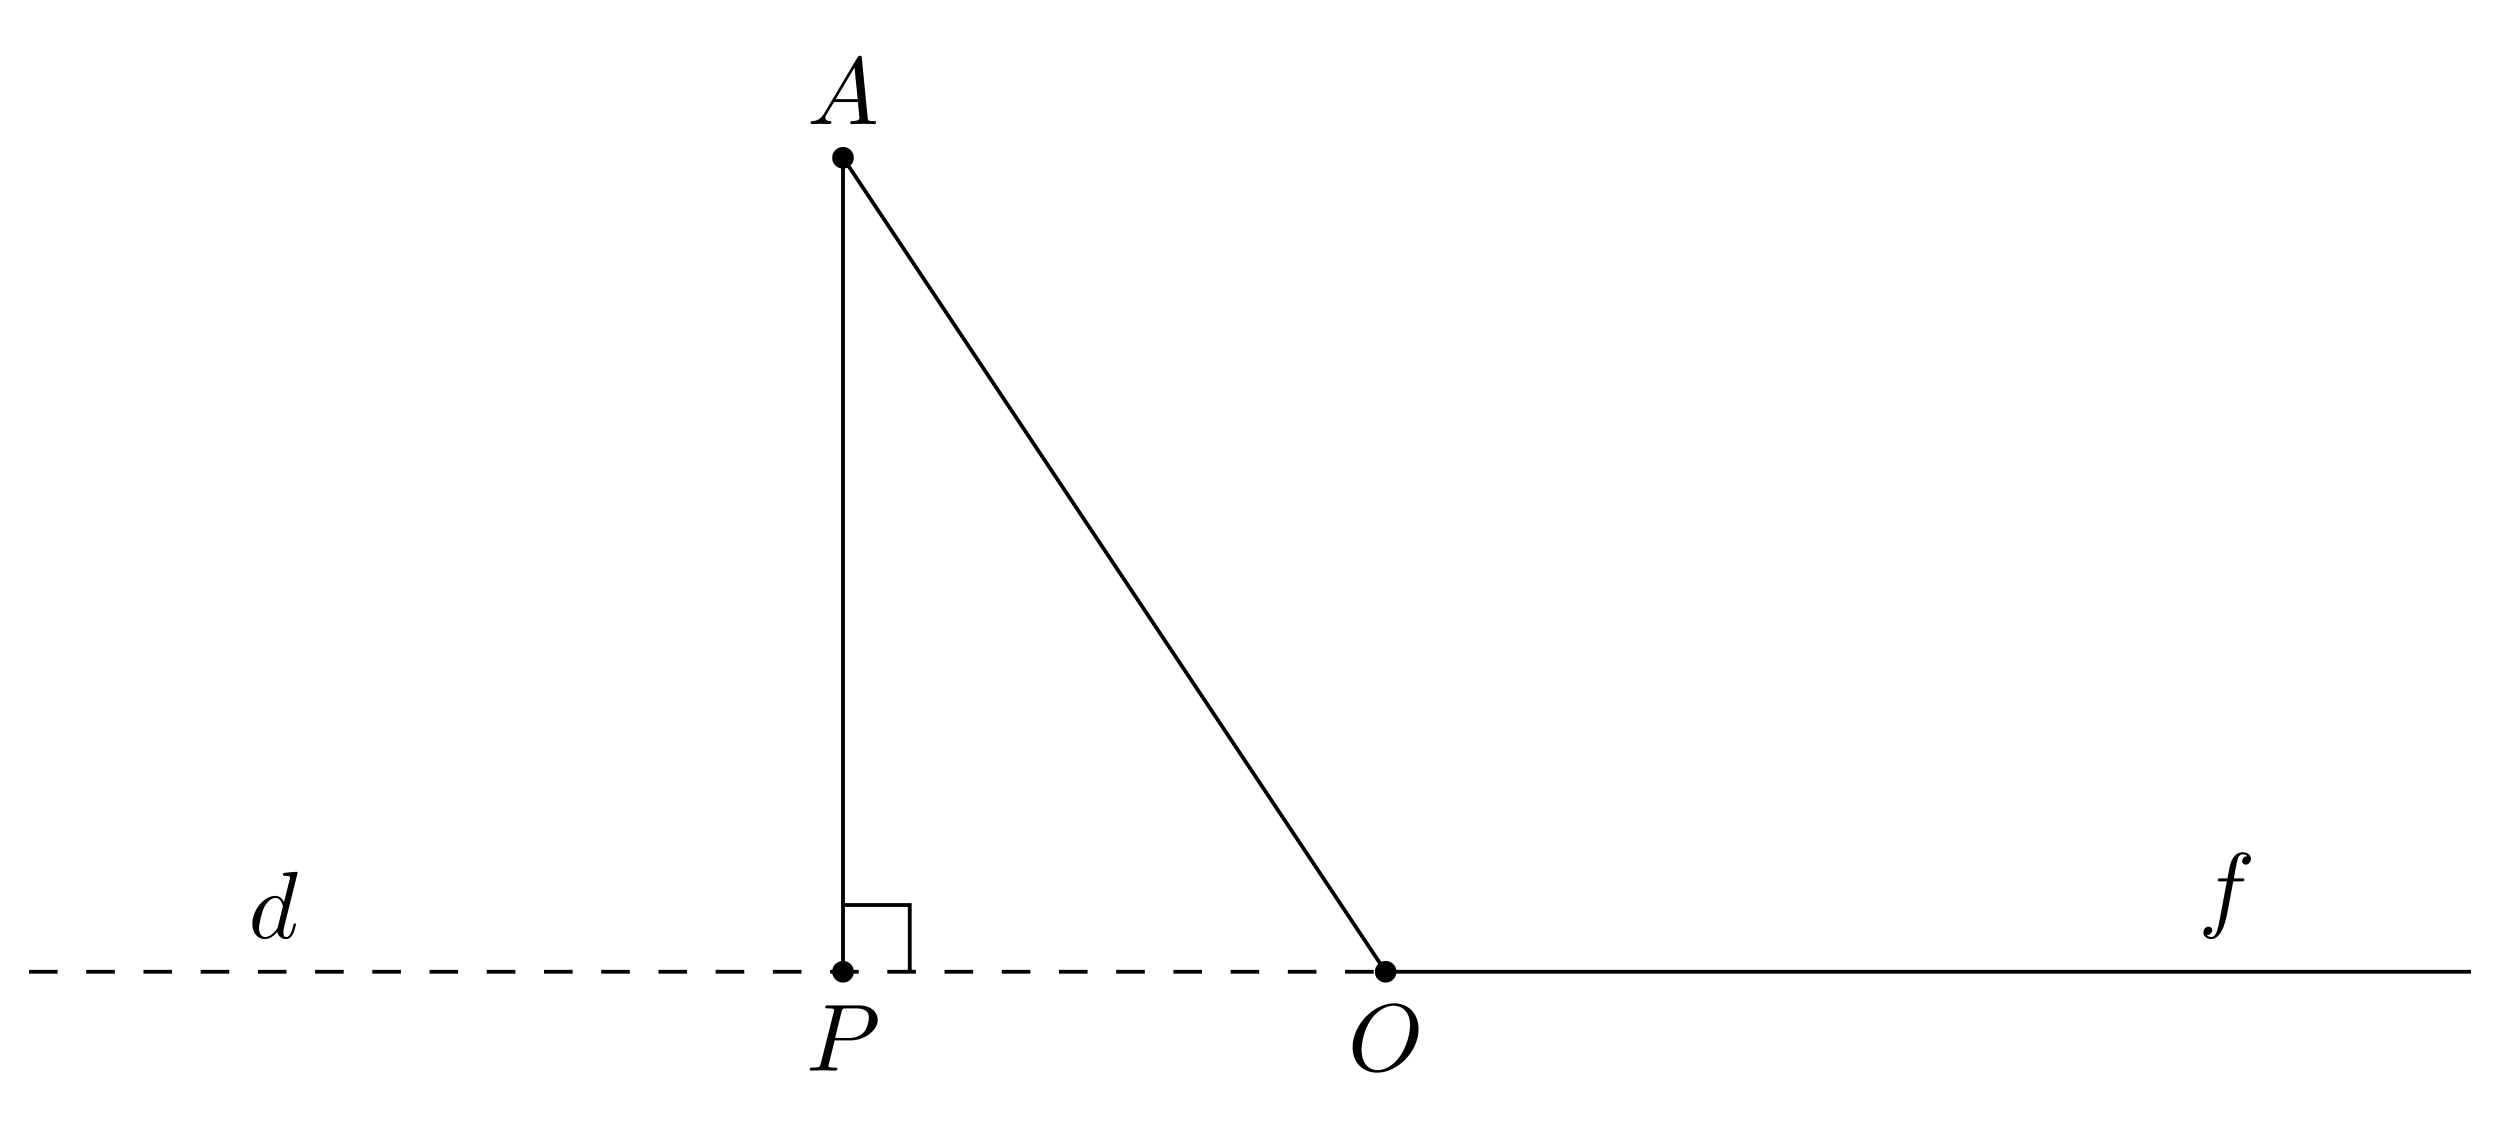
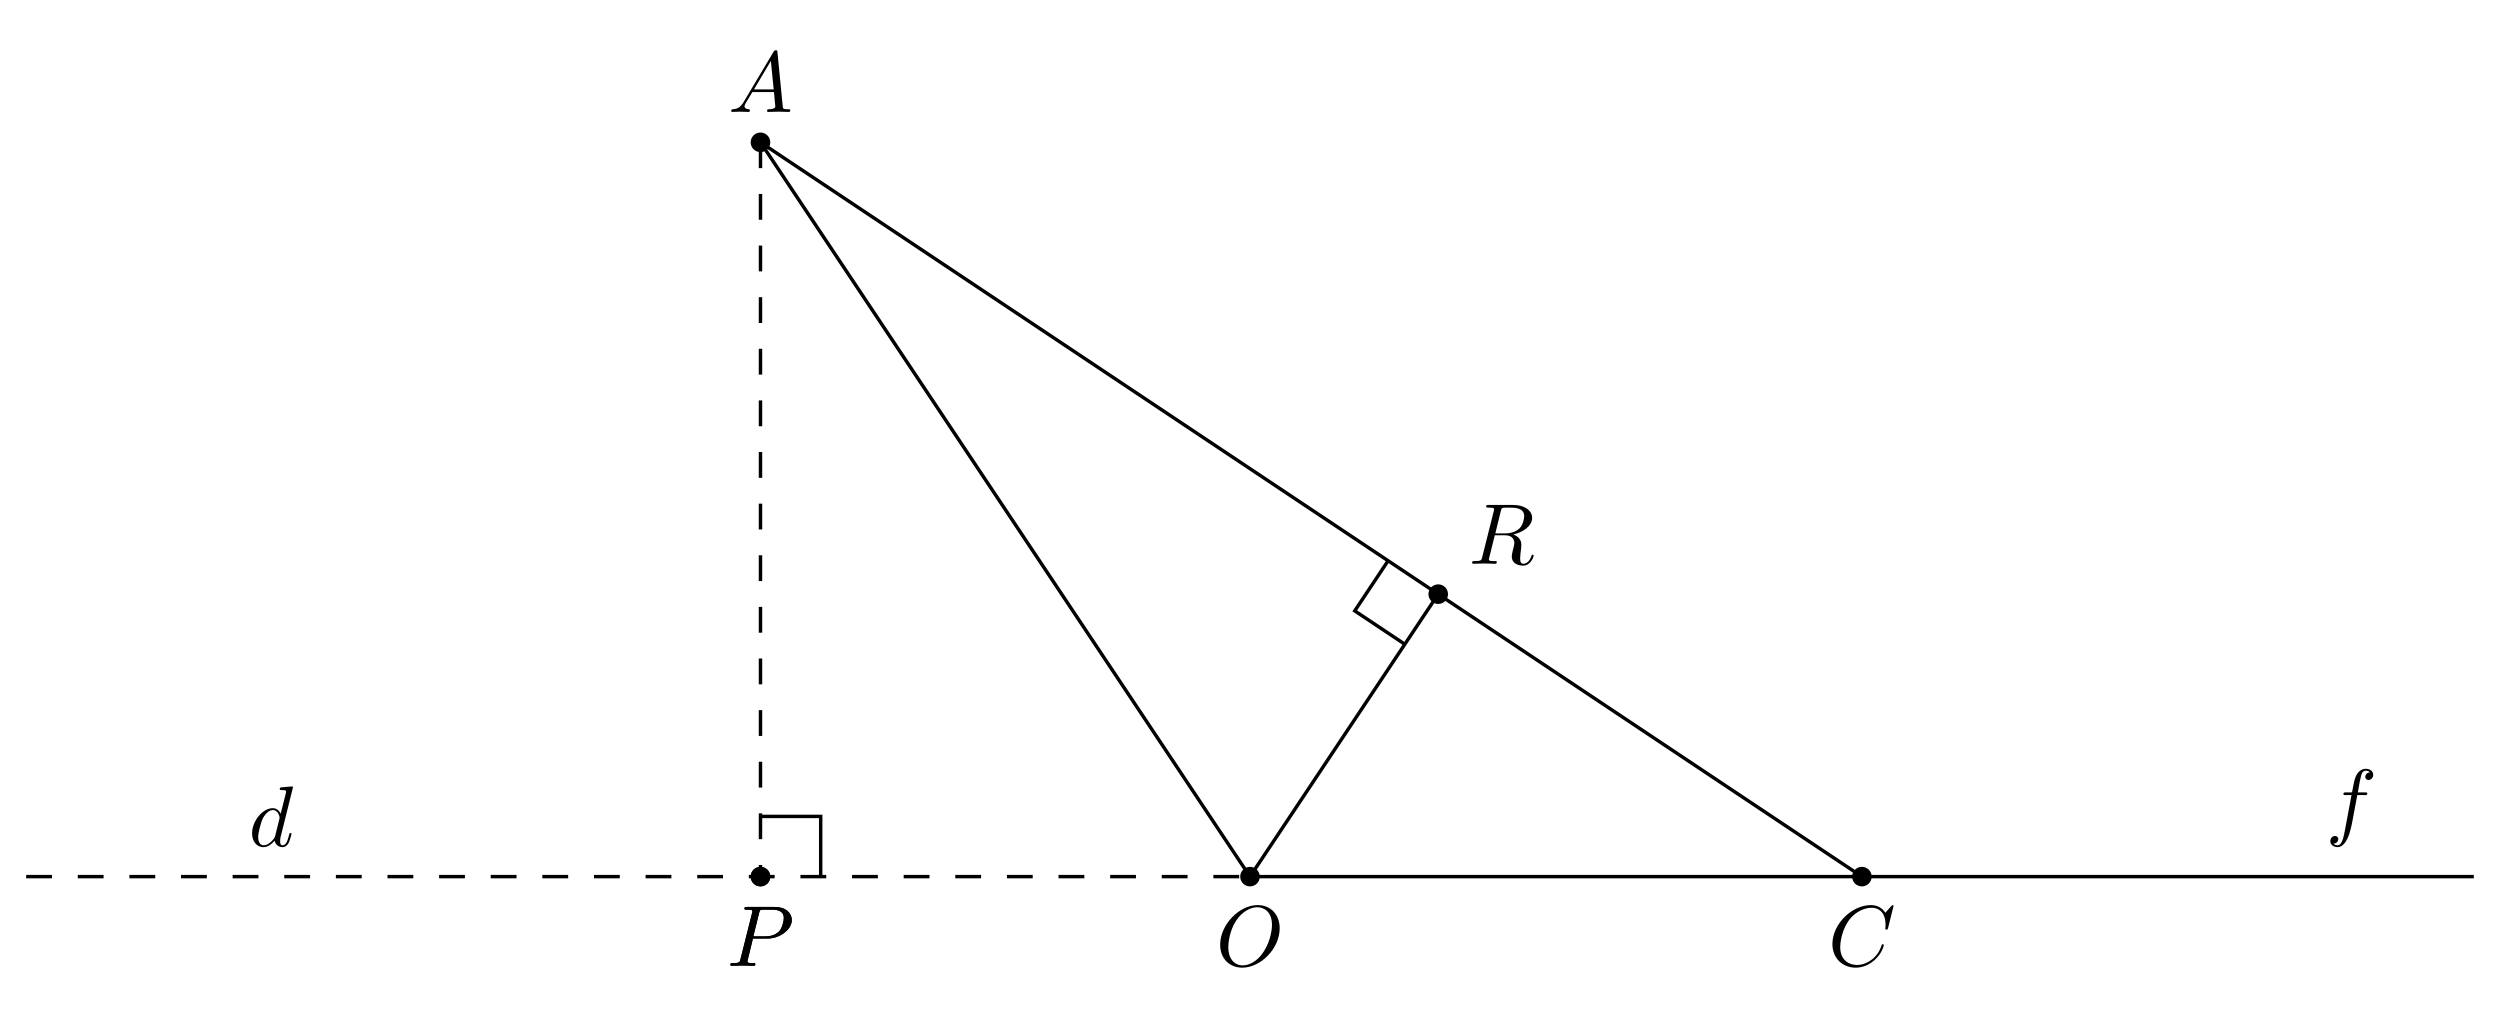
- <svg xmlns="http://www.w3.org/2000/svg" xmlns:xlink="http://www.w3.org/1999/xlink" width="261.186pt" height="118.005pt" viewBox="0 0 261.186 118.005">
+ <svg xmlns="http://www.w3.org/2000/svg" xmlns:xlink="http://www.w3.org/1999/xlink" width="289.532pt" height="118.005pt" viewBox="0 0 289.532 118.005">
  <defs>
    <g>
      <g id="glyph-0-0">
        <path d="M 1.781 -1.141 C 1.391 -0.484 1 -0.344 0.562 -0.312 C 0.438 -0.297 0.344 -0.297 0.344 -0.109 C 0.344 -0.047 0.406 0 0.484 0 C 0.75 0 1.062 -0.031 1.328 -0.031 C 1.672 -0.031 2.016 0 2.328 0 C 2.391 0 2.516 0 2.516 -0.188 C 2.516 -0.297 2.438 -0.312 2.359 -0.312 C 2.141 -0.328 1.891 -0.406 1.891 -0.656 C 1.891 -0.781 1.953 -0.891 2.031 -1.031 L 2.797 -2.297 L 5.297 -2.297 C 5.312 -2.094 5.453 -0.734 5.453 -0.641 C 5.453 -0.344 4.938 -0.312 4.734 -0.312 C 4.594 -0.312 4.5 -0.312 4.5 -0.109 C 4.5 0 4.609 0 4.641 0 C 5.047 0 5.469 -0.031 5.875 -0.031 C 6.125 -0.031 6.766 0 7.016 0 C 7.062 0 7.188 0 7.188 -0.203 C 7.188 -0.312 7.094 -0.312 6.953 -0.312 C 6.344 -0.312 6.344 -0.375 6.312 -0.672 L 5.703 -6.891 C 5.688 -7.094 5.688 -7.141 5.516 -7.141 C 5.359 -7.141 5.312 -7.062 5.25 -6.969 Z M 2.984 -2.609 L 4.938 -5.906 L 5.266 -2.609 Z M 2.984 -2.609 " />
      </g>
      <g id="glyph-0-1">
        <path d="M 3.016 -3.156 L 4.719 -3.156 C 6.125 -3.156 7.516 -4.188 7.516 -5.297 C 7.516 -6.078 6.859 -6.812 5.547 -6.812 L 2.328 -6.812 C 2.141 -6.812 2.031 -6.812 2.031 -6.625 C 2.031 -6.5 2.109 -6.5 2.312 -6.5 C 2.438 -6.5 2.625 -6.484 2.734 -6.484 C 2.906 -6.453 2.953 -6.438 2.953 -6.312 C 2.953 -6.281 2.953 -6.25 2.922 -6.125 L 1.578 -0.781 C 1.484 -0.391 1.469 -0.312 0.672 -0.312 C 0.516 -0.312 0.406 -0.312 0.406 -0.125 C 0.406 0 0.516 0 0.547 0 C 0.828 0 1.531 -0.031 1.812 -0.031 C 2.031 -0.031 2.25 -0.016 2.453 -0.016 C 2.672 -0.016 2.891 0 3.094 0 C 3.172 0 3.297 0 3.297 -0.203 C 3.297 -0.312 3.203 -0.312 3.016 -0.312 C 2.656 -0.312 2.375 -0.312 2.375 -0.484 C 2.375 -0.547 2.391 -0.594 2.406 -0.656 Z M 3.734 -6.125 C 3.828 -6.469 3.844 -6.5 4.281 -6.5 L 5.234 -6.5 C 6.062 -6.5 6.594 -6.234 6.594 -5.547 C 6.594 -5.156 6.391 -4.297 6 -3.938 C 5.5 -3.484 4.906 -3.406 4.469 -3.406 L 3.062 -3.406 Z M 3.734 -6.125 " />
      </g>
      <g id="glyph-0-2">
        <path d="M 7.375 -4.344 C 7.375 -5.953 6.312 -7.031 4.828 -7.031 C 2.688 -7.031 0.484 -4.766 0.484 -2.438 C 0.484 -0.781 1.609 0.219 3.047 0.219 C 5.156 0.219 7.375 -1.969 7.375 -4.344 Z M 3.094 -0.047 C 2.109 -0.047 1.422 -0.844 1.422 -2.156 C 1.422 -2.609 1.562 -4.062 2.328 -5.219 C 3.016 -6.266 3.984 -6.781 4.781 -6.781 C 5.594 -6.781 6.484 -6.219 6.484 -4.734 C 6.484 -4.016 6.219 -2.469 5.234 -1.234 C 4.75 -0.625 3.938 -0.047 3.094 -0.047 Z M 3.094 -0.047 " />
      </g>
      <g id="glyph-0-3">
+         <path d="M 7.578 -6.922 C 7.578 -6.953 7.562 -7.031 7.469 -7.031 C 7.438 -7.031 7.422 -7.016 7.312 -6.906 L 6.625 -6.141 C 6.531 -6.281 6.078 -7.031 4.969 -7.031 C 2.734 -7.031 0.5 -4.828 0.5 -2.516 C 0.5 -0.875 1.672 0.219 3.203 0.219 C 4.062 0.219 4.828 -0.172 5.359 -0.641 C 6.281 -1.453 6.453 -2.359 6.453 -2.391 C 6.453 -2.5 6.344 -2.5 6.328 -2.5 C 6.266 -2.5 6.219 -2.469 6.203 -2.391 C 6.109 -2.109 5.875 -1.391 5.188 -0.812 C 4.5 -0.266 3.875 -0.094 3.359 -0.094 C 2.469 -0.094 1.406 -0.609 1.406 -2.156 C 1.406 -2.734 1.609 -4.344 2.609 -5.516 C 3.219 -6.219 4.156 -6.719 5.047 -6.719 C 6.062 -6.719 6.656 -5.953 6.656 -4.797 C 6.656 -4.391 6.625 -4.391 6.625 -4.281 C 6.625 -4.188 6.734 -4.188 6.766 -4.188 C 6.891 -4.188 6.891 -4.203 6.953 -4.391 Z M 7.578 -6.922 " />
+       </g>
+       <g id="glyph-0-4">
+         <path d="M 3.734 -6.125 C 3.797 -6.359 3.828 -6.453 4.016 -6.484 C 4.109 -6.5 4.422 -6.5 4.625 -6.5 C 5.328 -6.5 6.438 -6.5 6.438 -5.516 C 6.438 -5.172 6.281 -4.484 5.891 -4.094 C 5.625 -3.844 5.109 -3.516 4.203 -3.516 L 3.094 -3.516 Z M 5.172 -3.391 C 6.188 -3.609 7.359 -4.312 7.359 -5.312 C 7.359 -6.172 6.469 -6.812 5.156 -6.812 L 2.328 -6.812 C 2.125 -6.812 2.031 -6.812 2.031 -6.609 C 2.031 -6.5 2.125 -6.5 2.312 -6.5 C 2.328 -6.5 2.516 -6.5 2.688 -6.484 C 2.875 -6.453 2.953 -6.453 2.953 -6.312 C 2.953 -6.281 2.953 -6.25 2.922 -6.125 L 1.578 -0.781 C 1.484 -0.391 1.469 -0.312 0.672 -0.312 C 0.5 -0.312 0.406 -0.312 0.406 -0.109 C 0.406 0 0.531 0 0.547 0 C 0.828 0 1.531 -0.031 1.797 -0.031 C 2.078 -0.031 2.797 0 3.078 0 C 3.156 0 3.266 0 3.266 -0.203 C 3.266 -0.312 3.188 -0.312 2.984 -0.312 C 2.625 -0.312 2.344 -0.312 2.344 -0.484 C 2.344 -0.547 2.359 -0.594 2.375 -0.656 L 3.031 -3.297 L 4.219 -3.297 C 5.125 -3.297 5.297 -2.734 5.297 -2.391 C 5.297 -2.25 5.219 -1.938 5.156 -1.703 C 5.094 -1.422 5 -1.062 5 -0.859 C 5 0.219 6.203 0.219 6.328 0.219 C 7.172 0.219 7.531 -0.781 7.531 -0.922 C 7.531 -1.047 7.422 -1.047 7.406 -1.047 C 7.312 -1.047 7.297 -0.984 7.281 -0.906 C 7.031 -0.172 6.594 0 6.375 0 C 6.047 0 5.969 -0.219 5.969 -0.609 C 5.969 -0.922 6.031 -1.422 6.078 -1.75 C 6.094 -1.891 6.109 -2.078 6.109 -2.219 C 6.109 -2.984 5.438 -3.297 5.172 -3.391 Z M 5.172 -3.391 " />
+       </g>
+       <g id="glyph-0-5">
        <path d="M 3.656 -3.984 L 4.516 -3.984 C 4.719 -3.984 4.812 -3.984 4.812 -4.188 C 4.812 -4.297 4.719 -4.297 4.547 -4.297 L 3.719 -4.297 L 3.922 -5.438 C 3.969 -5.641 4.109 -6.344 4.172 -6.469 C 4.25 -6.656 4.422 -6.812 4.641 -6.812 C 4.672 -6.812 4.938 -6.812 5.125 -6.625 C 4.688 -6.594 4.578 -6.234 4.578 -6.094 C 4.578 -5.859 4.766 -5.734 4.953 -5.734 C 5.219 -5.734 5.5 -5.969 5.5 -6.344 C 5.5 -6.797 5.047 -7.031 4.641 -7.031 C 4.297 -7.031 3.672 -6.844 3.375 -5.859 C 3.312 -5.656 3.281 -5.547 3.047 -4.297 L 2.359 -4.297 C 2.156 -4.297 2.047 -4.297 2.047 -4.109 C 2.047 -3.984 2.141 -3.984 2.328 -3.984 L 2.984 -3.984 L 2.25 -0.047 C 2.062 0.922 1.891 1.828 1.375 1.828 C 1.328 1.828 1.094 1.828 0.891 1.641 C 1.359 1.609 1.453 1.25 1.453 1.109 C 1.453 0.875 1.266 0.75 1.078 0.75 C 0.812 0.75 0.531 0.984 0.531 1.359 C 0.531 1.797 0.969 2.047 1.375 2.047 C 1.922 2.047 2.328 1.453 2.5 1.078 C 2.828 0.453 3.047 -0.75 3.062 -0.828 Z M 3.656 -3.984 " />
      </g>
-       <g id="glyph-0-4">
+       <g id="glyph-0-6">
        <path d="M 5.141 -6.812 C 5.141 -6.812 5.141 -6.922 5.016 -6.922 C 4.859 -6.922 3.922 -6.828 3.75 -6.812 C 3.672 -6.797 3.609 -6.75 3.609 -6.625 C 3.609 -6.5 3.703 -6.5 3.844 -6.5 C 4.328 -6.5 4.344 -6.438 4.344 -6.328 L 4.312 -6.125 L 3.719 -3.766 C 3.531 -4.141 3.25 -4.406 2.797 -4.406 C 1.641 -4.406 0.406 -2.938 0.406 -1.484 C 0.406 -0.547 0.953 0.109 1.719 0.109 C 1.922 0.109 2.422 0.062 3.016 -0.641 C 3.094 -0.219 3.453 0.109 3.922 0.109 C 4.281 0.109 4.5 -0.125 4.672 -0.438 C 4.828 -0.797 4.969 -1.406 4.969 -1.422 C 4.969 -1.531 4.875 -1.531 4.844 -1.531 C 4.75 -1.531 4.734 -1.484 4.703 -1.344 C 4.531 -0.703 4.359 -0.109 3.953 -0.109 C 3.672 -0.109 3.656 -0.375 3.656 -0.562 C 3.656 -0.812 3.672 -0.875 3.703 -1.047 Z M 3.078 -1.188 C 3.016 -1 3.016 -0.984 2.875 -0.812 C 2.438 -0.266 2.031 -0.109 1.75 -0.109 C 1.25 -0.109 1.109 -0.656 1.109 -1.047 C 1.109 -1.547 1.422 -2.766 1.656 -3.234 C 1.969 -3.812 2.406 -4.188 2.812 -4.188 C 3.453 -4.188 3.594 -3.375 3.594 -3.312 C 3.594 -3.25 3.578 -3.188 3.562 -3.141 Z M 3.078 -1.188 " />
      </g>
    </g>
  </defs>
  <path fill-rule="nonzero" fill="rgb(0%, 0%, 0%)" fill-opacity="1" d="M 89.207 16.484 C 89.207 15.855 88.699 15.348 88.074 15.348 C 87.445 15.348 86.938 15.855 86.938 16.484 C 86.938 17.109 87.445 17.617 88.074 17.617 C 88.699 17.617 89.207 17.109 89.207 16.484 Z M 89.207 16.484 " />
  <path fill-rule="nonzero" fill="rgb(0%, 0%, 0%)" fill-opacity="1" d="M 89.207 101.523 C 89.207 100.898 88.699 100.391 88.074 100.391 C 87.445 100.391 86.938 100.898 86.938 101.523 C 86.938 102.148 87.445 102.656 88.074 102.656 C 88.699 102.656 89.207 102.148 89.207 101.523 Z M 89.207 101.523 " />
  <path fill-rule="nonzero" fill="rgb(0%, 0%, 0%)" fill-opacity="1" d="M 145.898 101.523 C 145.898 100.898 145.391 100.391 144.766 100.391 C 144.141 100.391 143.633 100.898 143.633 101.523 C 143.633 102.148 144.141 102.656 144.766 102.656 C 145.391 102.656 145.898 102.148 145.898 101.523 Z M 145.898 101.523 " />
+   <path fill-rule="nonzero" fill="rgb(0%, 0%, 0%)" fill-opacity="1" d="M 89.207 101.523 C 89.207 100.898 88.699 100.391 88.074 100.391 C 87.445 100.391 86.938 100.898 86.938 101.523 C 86.938 102.148 87.445 102.656 88.074 102.656 C 88.699 102.656 89.207 102.148 89.207 101.523 Z M 89.207 101.523 " />
+   <path fill-rule="nonzero" fill="rgb(0%, 0%, 0%)" fill-opacity="1" d="M 216.766 101.523 C 216.766 100.898 216.258 100.391 215.633 100.391 C 215.008 100.391 214.5 100.898 214.5 101.523 C 214.5 102.148 215.008 102.656 215.633 102.656 C 216.258 102.656 216.766 102.148 216.766 101.523 Z M 216.766 101.523 " />
+   <path fill-rule="nonzero" fill="rgb(0%, 0%, 0%)" fill-opacity="1" d="M 167.699 68.809 C 167.699 68.184 167.191 67.676 166.562 67.676 C 165.938 67.676 165.43 68.184 165.43 68.809 C 165.43 69.438 165.938 69.945 166.562 69.945 C 167.191 69.945 167.699 69.438 167.699 68.809 Z M 167.699 68.809 " />
  <path fill="none" stroke-width="0.399" stroke-linecap="butt" stroke-linejoin="miter" stroke="rgb(0%, 0%, 0%)" stroke-opacity="1" stroke-dasharray="2.989 2.989" stroke-miterlimit="10" d="M -141.735 -85.04 L -0 -85.04 " transform="matrix(1, 0, 0, -1, 144.766, 16.483)" />
-   <path fill="none" stroke-width="0.399" stroke-linecap="butt" stroke-linejoin="miter" stroke="rgb(0%, 0%, 0%)" stroke-opacity="1" stroke-miterlimit="10" d="M -0 -85.04 L 113.386 -85.04 " transform="matrix(1, 0, 0, -1, 144.766, 16.483)" />
-   <path fill="none" stroke-width="0.399" stroke-linecap="butt" stroke-linejoin="miter" stroke="rgb(0%, 0%, 0%)" stroke-opacity="1" stroke-miterlimit="10" d="M -56.692 -0.001 L -56.692 -85.04 " transform="matrix(1, 0, 0, -1, 144.766, 16.483)" />
+   <path fill="none" stroke-width="0.399" stroke-linecap="butt" stroke-linejoin="miter" stroke="rgb(0%, 0%, 0%)" stroke-opacity="1" stroke-miterlimit="10" d="M -0 -85.04 L 141.734 -85.04 " transform="matrix(1, 0, 0, -1, 144.766, 16.483)" />
  <path fill="none" stroke-width="0.399" stroke-linecap="butt" stroke-linejoin="miter" stroke="rgb(0%, 0%, 0%)" stroke-opacity="1" stroke-miterlimit="10" d="M -0 -85.04 L -56.692 -0.001 " transform="matrix(1, 0, 0, -1, 144.766, 16.483)" />
+   <path fill="none" stroke-width="0.399" stroke-linecap="butt" stroke-linejoin="miter" stroke="rgb(0%, 0%, 0%)" stroke-opacity="1" stroke-dasharray="2.989 2.989" stroke-miterlimit="10" d="M -56.692 -0.001 L -56.692 -85.04 " transform="matrix(1, 0, 0, -1, 144.766, 16.483)" />
+   <path fill="none" stroke-width="0.399" stroke-linecap="butt" stroke-linejoin="miter" stroke="rgb(0%, 0%, 0%)" stroke-opacity="1" stroke-miterlimit="10" d="M -56.692 -0.001 L 70.867 -85.04 " transform="matrix(1, 0, 0, -1, 144.766, 16.483)" />
+   <path fill="none" stroke-width="0.399" stroke-linecap="butt" stroke-linejoin="miter" stroke="rgb(0%, 0%, 0%)" stroke-opacity="1" stroke-miterlimit="10" d="M -0 -85.04 L 21.797 -52.326 " transform="matrix(1, 0, 0, -1, 144.766, 16.483)" />
  <g fill="rgb(0%, 0%, 0%)" fill-opacity="1">
    <use xlink:href="#glyph-0-0" x="84.337" y="12.963" />
  </g>
  <g fill="rgb(0%, 0%, 0%)" fill-opacity="1">
    <use xlink:href="#glyph-0-1" x="84.183" y="111.85" />
  </g>
  <g fill="rgb(0%, 0%, 0%)" fill-opacity="1">
    <use xlink:href="#glyph-0-2" x="140.828" y="111.85" />
  </g>
  <g fill="rgb(0%, 0%, 0%)" fill-opacity="1">
-     <use xlink:href="#glyph-0-3" x="229.663" y="96.065" />
+     <use xlink:href="#glyph-0-1" x="84.183" y="111.85" />
  </g>
  <g fill="rgb(0%, 0%, 0%)" fill-opacity="1">
-     <use xlink:href="#glyph-0-4" x="25.954" y="98.002" />
+     <use xlink:href="#glyph-0-3" x="211.716" y="111.85" />
+   </g>
+   <g fill="rgb(0%, 0%, 0%)" fill-opacity="1">
+     <use xlink:href="#glyph-0-4" x="170.084" y="65.29" />
+   </g>
+   <g fill="rgb(0%, 0%, 0%)" fill-opacity="1">
+     <use xlink:href="#glyph-0-5" x="269.349" y="96.065" />
+   </g>
+   <g fill="rgb(0%, 0%, 0%)" fill-opacity="1">
+     <use xlink:href="#glyph-0-6" x="28.789" y="98.003" />
  </g>
  <path fill="none" stroke-width="0.399" stroke-linecap="butt" stroke-linejoin="miter" stroke="rgb(0%, 0%, 0%)" stroke-opacity="1" stroke-miterlimit="10" d="M -56.692 -78.068 L -49.719 -78.068 L -49.719 -85.04 " transform="matrix(1, 0, 0, -1, 144.766, 16.483)" />
+   <path fill="none" stroke-width="0.399" stroke-linecap="butt" stroke-linejoin="miter" stroke="rgb(0%, 0%, 0%)" stroke-opacity="1" stroke-miterlimit="10" d="M 15.996 -48.458 L 12.129 -54.263 L 17.933 -58.13 " transform="matrix(1, 0, 0, -1, 144.766, 16.483)" />
</svg>
